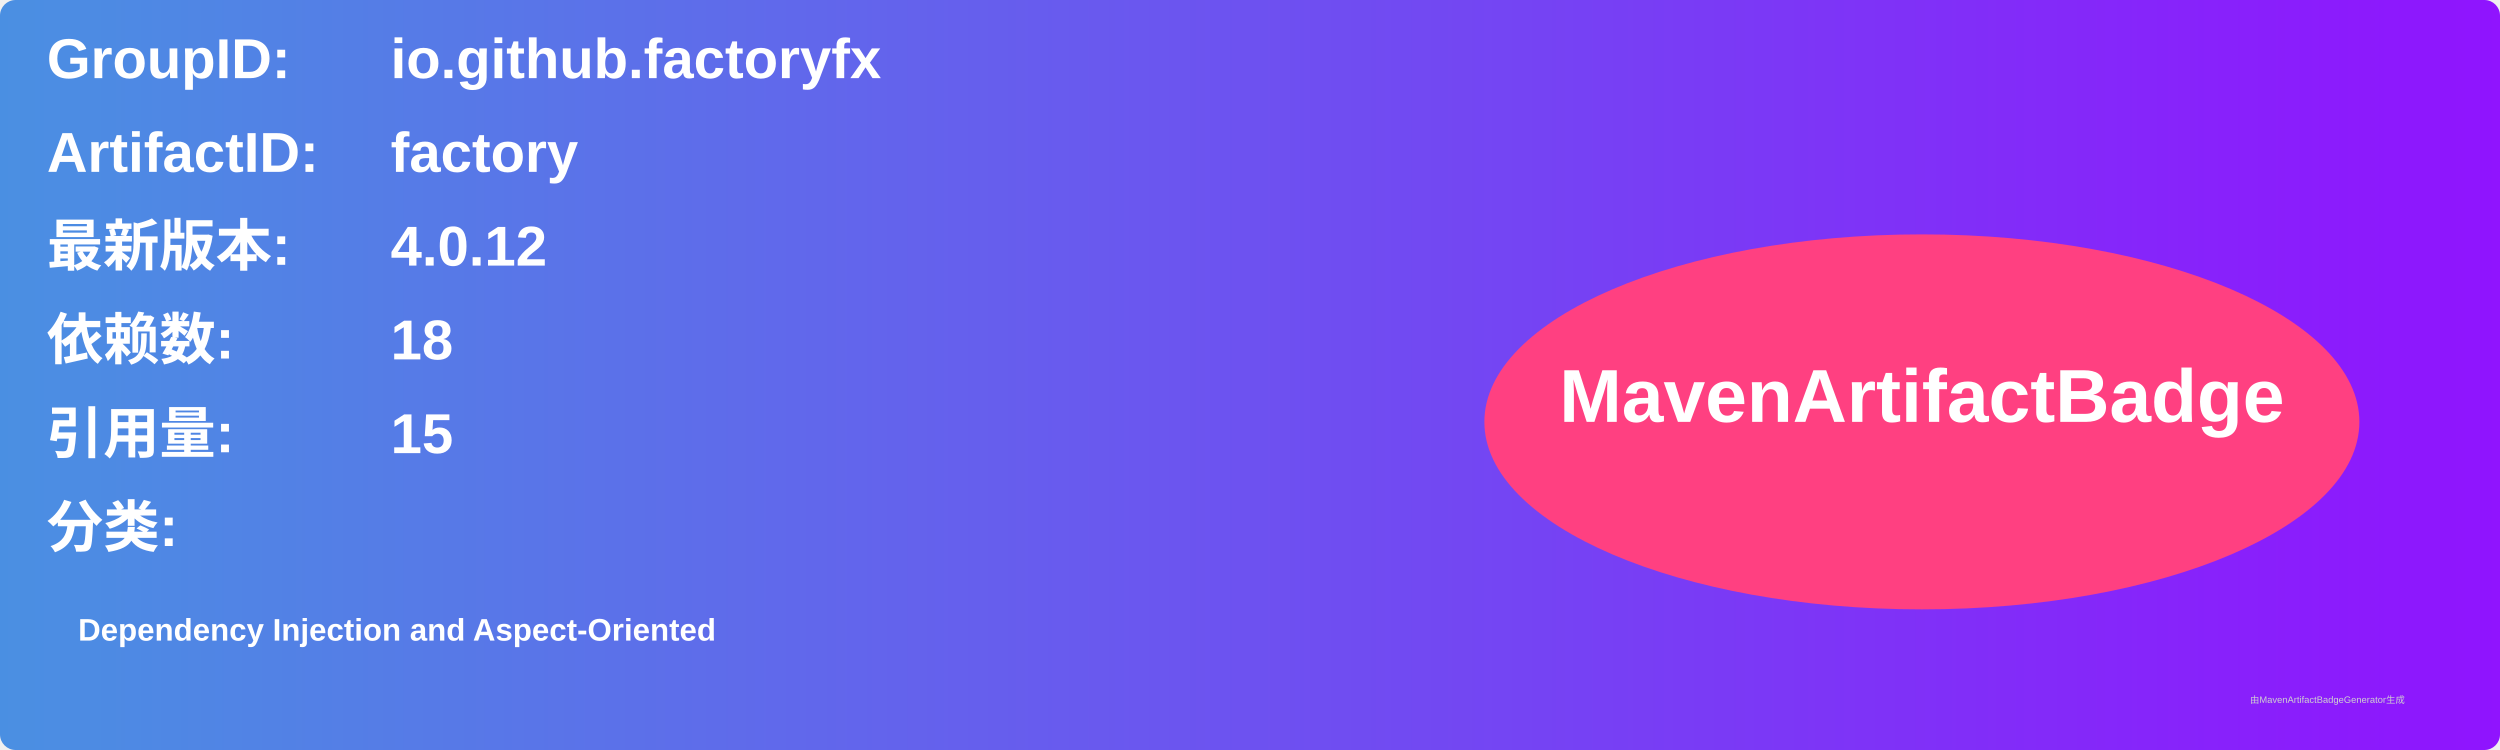
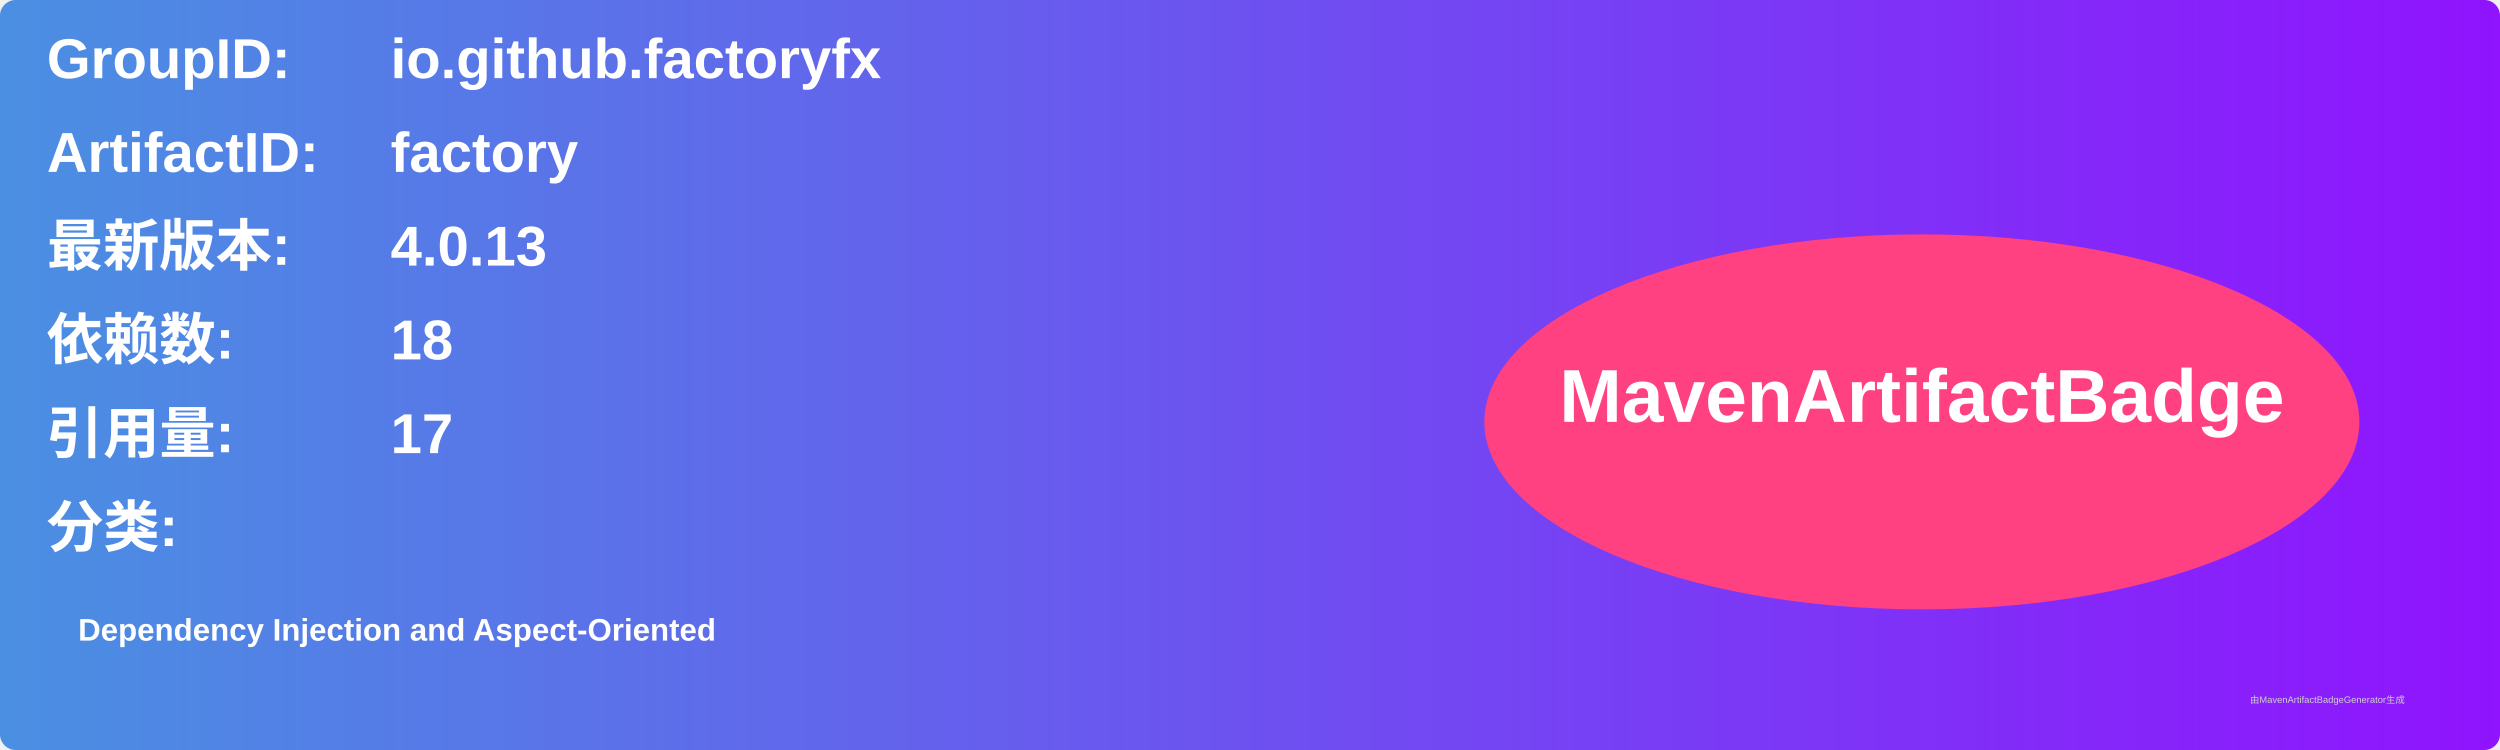
<svg xmlns="http://www.w3.org/2000/svg" width="800" height="240" viewBox="0 0 800 240">
  <linearGradient id="grad" x1="0%" y1="0%" x2="100%" y2="0%">
    <stop offset="0%" stop-color="#4a90e2" />
    <stop offset="100%" stop-color="#9013fe" />
  </linearGradient>
  <rect width="100%" height="100%" rx="5" ry="5" fill="url(#grad)" />
  <g transform="translate(15, 15)">
    <text x="0" y="10" font-family="Arial" font-size="18" fill="white" font-weight="bold" width="260">GroupID:</text>
    <text x="110" y="10" font-family="Arial" font-size="18" fill="white" font-weight="bold" width="460">io.github.factoryfx</text>
    <text x="0" y="40" font-family="Arial" font-size="18" fill="white" font-weight="bold" width="260">ArtifactID:</text>
    <text x="110" y="40" font-family="Arial" font-size="18" fill="white" font-weight="bold" width="460">factory</text>
    <text x="0" y="70" font-family="Arial" font-size="18" fill="white" font-weight="bold">最新版本:</text>
    <text x="110" y="70" font-family="Arial" font-size="18" fill="white" font-weight="bold">
-       <tspan font-weight="bold">4.0.12</tspan>
+       <tspan font-weight="bold">4.0.13</tspan>
    </text>
    <text x="0" y="100" font-family="Arial" font-size="18" fill="white" font-weight="bold">依赖数: </text>
    <text x="110" y="100" font-family="Arial" font-size="18" fill="white">
      <tspan font-weight="bold">18</tspan>
    </text>
    <text x="0" y="130" font-family="Arial" font-size="18" fill="white" font-weight="bold">引用量: </text>
    <text x="110" y="130" font-family="Arial" font-size="18" fill="white">
-       <tspan font-weight="bold">15</tspan>
+       <tspan font-weight="bold">17</tspan>
    </text>
    <text x="0" y="160" font-family="Arial" font-size="18" fill="white" font-weight="bold">分类:</text>
    <text x="10" y="190" font-family="Arial" font-size="10" fill="white">
      <tspan font-weight="bold">Dependency Injection and Aspect-Oriented</tspan>
    </text>
    <ellipse cx="600" cy="120" rx="140" ry="60" fill="#ff4081" />
    <text x="600" y="120" text-anchor="middle" font-family="Arial" font-size="24" fill="white" font-weight="bold">MavenArtifactBadge</text>
  </g>
  <text x="720" y="225" font-family="Arial" font-size="3" fill="#d0d0d0">由MavenArtifactBadgeGenerator生成</text>
</svg>
